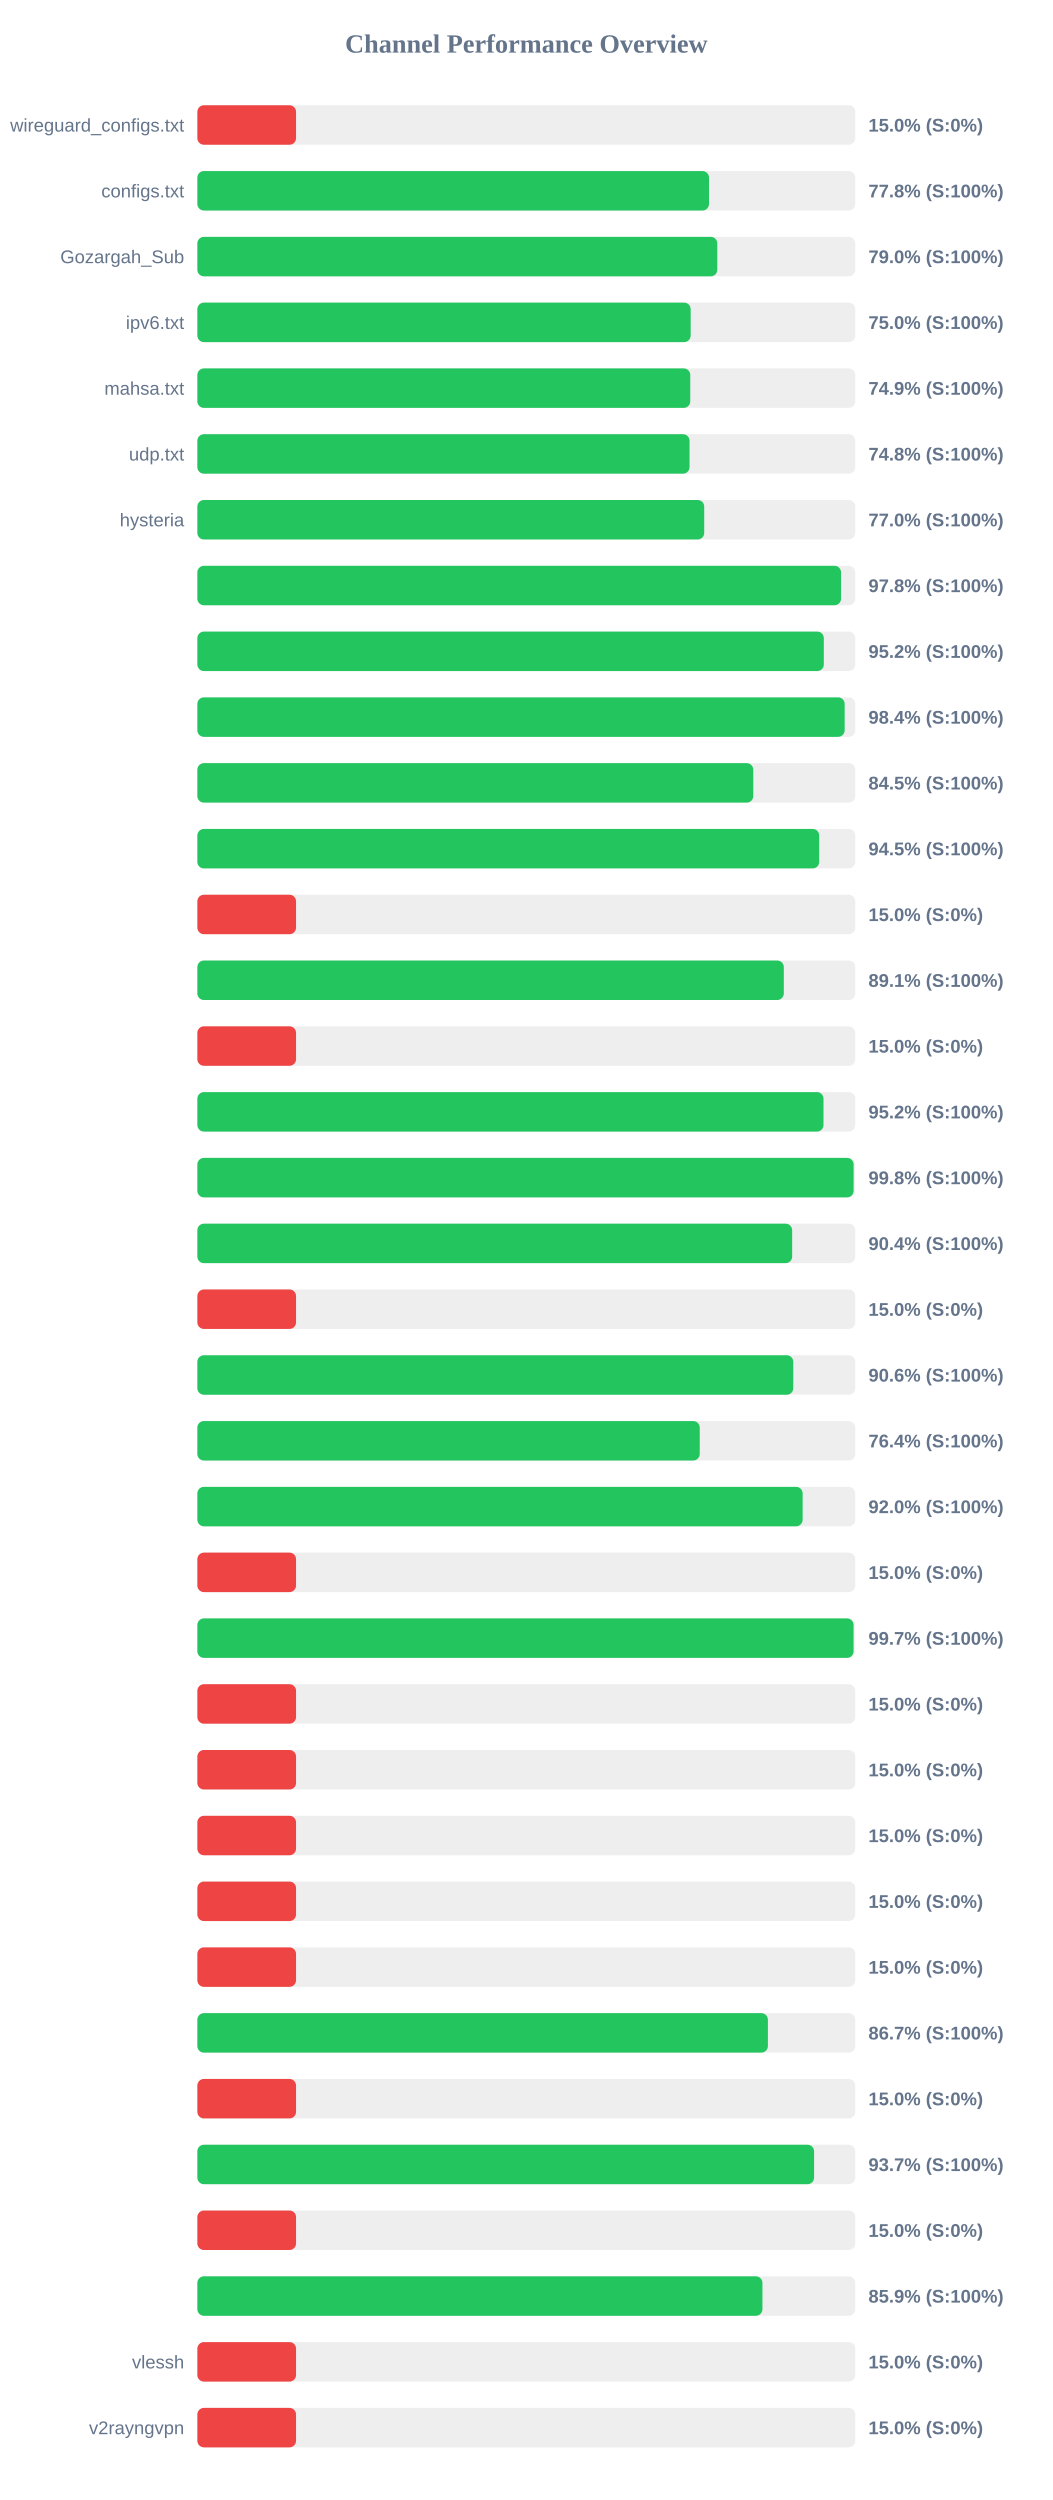
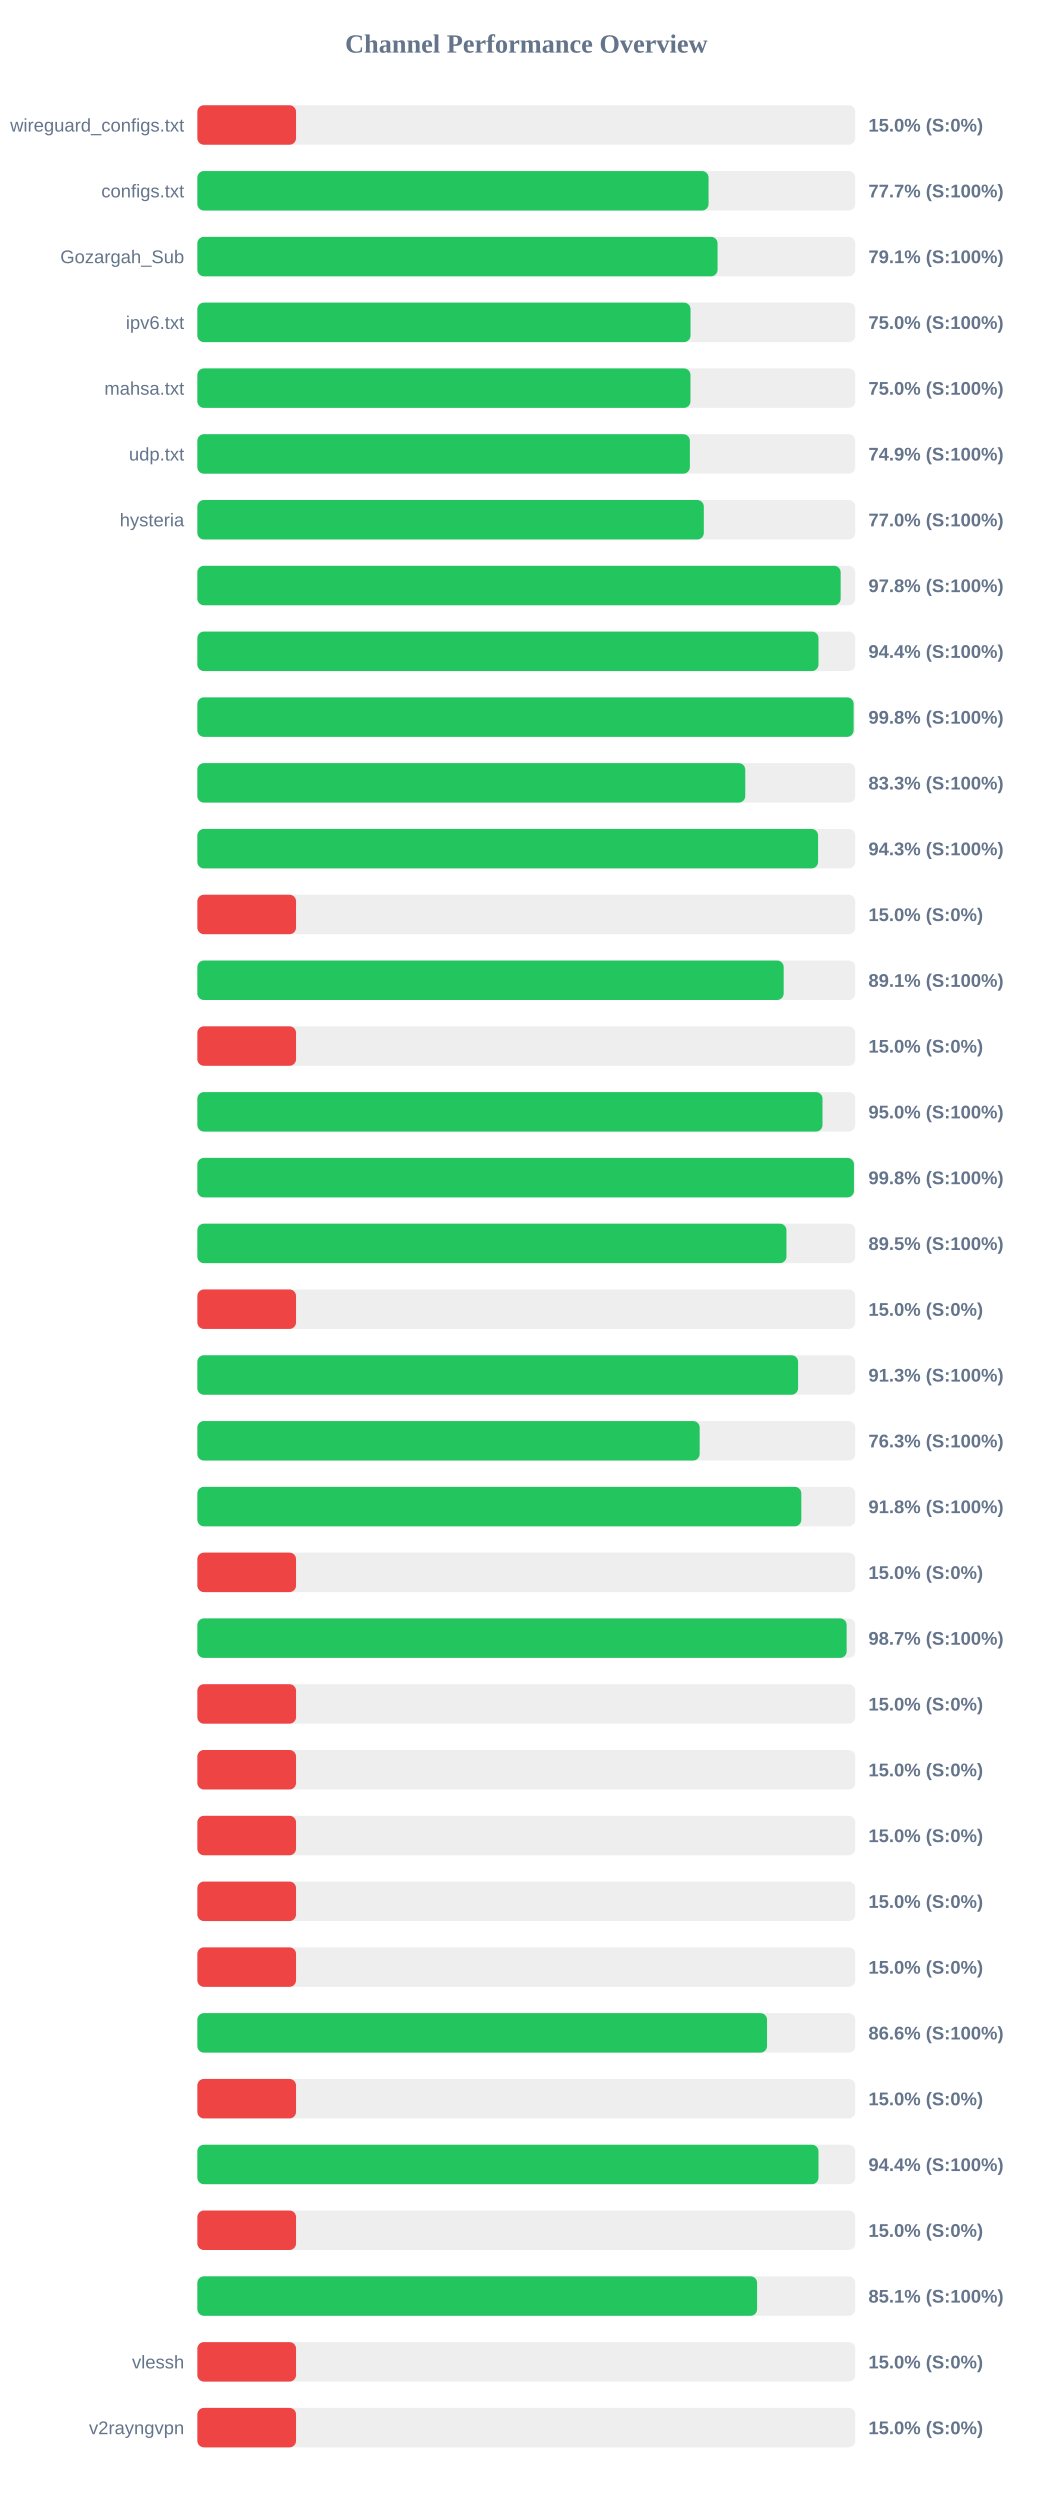
<svg xmlns="http://www.w3.org/2000/svg" width="800" height="1900" version="1.1">
  <style>
        .row { font: 14px Arial; fill: #64748b; }
        .score { font: bold 14px Arial; fill: #64748b; }
    </style>
  <text x="400" y="40" text-anchor="middle" font-size="20px" font-weight="bold" fill="#64748b">Channel Performance Overview</text>
  <rect x="150" y="80" width="500" height="30" fill="#eee" rx="5" />
  <rect x="150" y="80" width="75.0" height="30" fill="#ef4444" rx="5" />
  <text x="140" y="100" text-anchor="end" class="row">wireguard_configs.txt</text>
  <text x="660" y="100" text-anchor="start" class="score">15.0% (S:0%)</text>
  <rect x="150" y="130" width="500" height="30" fill="#eee" rx="5" />
-   <rect x="150" y="130" width="388.85" height="30" fill="#22c55e" rx="5" />
+   <rect x="150" y="130" width="388.5" height="30" fill="#22c55e" rx="5" />
  <text x="140" y="150" text-anchor="end" class="row">configs.txt</text>
-   <text x="660" y="150" text-anchor="start" class="score">77.8% (S:100%)</text>
+   <text x="660" y="150" text-anchor="start" class="score">77.7% (S:100%)</text>
  <rect x="150" y="180" width="500" height="30" fill="#eee" rx="5" />
-   <rect x="150" y="180" width="395.15" height="30" fill="#22c55e" rx="5" />
+   <rect x="150" y="180" width="395.35" height="30" fill="#22c55e" rx="5" />
  <text x="140" y="200" text-anchor="end" class="row">Gozargah_Sub</text>
-   <text x="660" y="200" text-anchor="start" class="score">79.0% (S:100%)</text>
+   <text x="660" y="200" text-anchor="start" class="score">79.1% (S:100%)</text>
  <rect x="150" y="230" width="500" height="30" fill="#eee" rx="5" />
-   <rect x="150" y="230" width="374.9" height="30" fill="#22c55e" rx="5" />
+   <rect x="150" y="230" width="374.8" height="30" fill="#22c55e" rx="5" />
  <text x="140" y="250" text-anchor="end" class="row">ipv6.txt</text>
  <text x="660" y="250" text-anchor="start" class="score">75.0% (S:100%)</text>
  <rect x="150" y="280" width="500" height="30" fill="#eee" rx="5" />
-   <rect x="150" y="280" width="374.6" height="30" fill="#22c55e" rx="5" />
+   <rect x="150" y="280" width="374.75" height="30" fill="#22c55e" rx="5" />
  <text x="140" y="300" text-anchor="end" class="row">mahsa.txt</text>
-   <text x="660" y="300" text-anchor="start" class="score">74.9% (S:100%)</text>
+   <text x="660" y="300" text-anchor="start" class="score">75.0% (S:100%)</text>
  <rect x="150" y="330" width="500" height="30" fill="#eee" rx="5" />
-   <rect x="150" y="330" width="374.05" height="30" fill="#22c55e" rx="5" />
+   <rect x="150" y="330" width="374.3" height="30" fill="#22c55e" rx="5" />
  <text x="140" y="350" text-anchor="end" class="row">udp.txt</text>
-   <text x="660" y="350" text-anchor="start" class="score">74.8% (S:100%)</text>
+   <text x="660" y="350" text-anchor="start" class="score">74.9% (S:100%)</text>
  <rect x="150" y="380" width="500" height="30" fill="#eee" rx="5" />
-   <rect x="150" y="380" width="385.2" height="30" fill="#22c55e" rx="5" />
+   <rect x="150" y="380" width="384.9" height="30" fill="#22c55e" rx="5" />
  <text x="140" y="400" text-anchor="end" class="row">hysteria</text>
  <text x="660" y="400" text-anchor="start" class="score">77.0% (S:100%)</text>
  <rect x="150" y="430" width="500" height="30" fill="#eee" rx="5" />
-   <rect x="150" y="430" width="489.2" height="30" fill="#22c55e" rx="5" />
+   <rect x="150" y="430" width="488.9" height="30" fill="#22c55e" rx="5" />
  <text x="140" y="450" text-anchor="end" class="row" />
  <text x="660" y="450" text-anchor="start" class="score">97.8% (S:100%)</text>
  <rect x="150" y="480" width="500" height="30" fill="#eee" rx="5" />
-   <rect x="150" y="480" width="476.1" height="30" fill="#22c55e" rx="5" />
+   <rect x="150" y="480" width="472.05" height="30" fill="#22c55e" rx="5" />
  <text x="140" y="500" text-anchor="end" class="row" />
-   <text x="660" y="500" text-anchor="start" class="score">95.2% (S:100%)</text>
+   <text x="660" y="500" text-anchor="start" class="score">94.4% (S:100%)</text>
  <rect x="150" y="530" width="500" height="30" fill="#eee" rx="5" />
-   <rect x="150" y="530" width="491.95" height="30" fill="#22c55e" rx="5" />
+   <rect x="150" y="530" width="498.75" height="30" fill="#22c55e" rx="5" />
  <text x="140" y="550" text-anchor="end" class="row" />
-   <text x="660" y="550" text-anchor="start" class="score">98.4% (S:100%)</text>
+   <text x="660" y="550" text-anchor="start" class="score">99.8% (S:100%)</text>
  <rect x="150" y="580" width="500" height="30" fill="#eee" rx="5" />
-   <rect x="150" y="580" width="422.5" height="30" fill="#22c55e" rx="5" />
+   <rect x="150" y="580" width="416.4" height="30" fill="#22c55e" rx="5" />
  <text x="140" y="600" text-anchor="end" class="row" />
-   <text x="660" y="600" text-anchor="start" class="score">84.5% (S:100%)</text>
+   <text x="660" y="600" text-anchor="start" class="score">83.3% (S:100%)</text>
  <rect x="150" y="630" width="500" height="30" fill="#eee" rx="5" />
-   <rect x="150" y="630" width="472.6" height="30" fill="#22c55e" rx="5" />
+   <rect x="150" y="630" width="471.75" height="30" fill="#22c55e" rx="5" />
  <text x="140" y="650" text-anchor="end" class="row" />
-   <text x="660" y="650" text-anchor="start" class="score">94.5% (S:100%)</text>
+   <text x="660" y="650" text-anchor="start" class="score">94.3% (S:100%)</text>
  <rect x="150" y="680" width="500" height="30" fill="#eee" rx="5" />
  <rect x="150" y="680" width="75.0" height="30" fill="#ef4444" rx="5" />
  <text x="140" y="700" text-anchor="end" class="row" />
  <text x="660" y="700" text-anchor="start" class="score">15.0% (S:0%)</text>
  <rect x="150" y="730" width="500" height="30" fill="#eee" rx="5" />
-   <rect x="150" y="730" width="445.7" height="30" fill="#22c55e" rx="5" />
+   <rect x="150" y="730" width="445.6" height="30" fill="#22c55e" rx="5" />
  <text x="140" y="750" text-anchor="end" class="row" />
  <text x="660" y="750" text-anchor="start" class="score">89.1% (S:100%)</text>
  <rect x="150" y="780" width="500" height="30" fill="#eee" rx="5" />
  <rect x="150" y="780" width="75.0" height="30" fill="#ef4444" rx="5" />
  <text x="140" y="800" text-anchor="end" class="row" />
  <text x="660" y="800" text-anchor="start" class="score">15.0% (S:0%)</text>
  <rect x="150" y="830" width="500" height="30" fill="#eee" rx="5" />
-   <rect x="150" y="830" width="475.85" height="30" fill="#22c55e" rx="5" />
+   <rect x="150" y="830" width="475.1" height="30" fill="#22c55e" rx="5" />
  <text x="140" y="850" text-anchor="end" class="row" />
-   <text x="660" y="850" text-anchor="start" class="score">95.2% (S:100%)</text>
+   <text x="660" y="850" text-anchor="start" class="score">95.0% (S:100%)</text>
  <rect x="150" y="880" width="500" height="30" fill="#eee" rx="5" />
-   <rect x="150" y="880" width="498.75" height="30" fill="#22c55e" rx="5" />
+   <rect x="150" y="880" width="499.0" height="30" fill="#22c55e" rx="5" />
  <text x="140" y="900" text-anchor="end" class="row" />
  <text x="660" y="900" text-anchor="start" class="score">99.8% (S:100%)</text>
  <rect x="150" y="930" width="500" height="30" fill="#eee" rx="5" />
-   <rect x="150" y="930" width="452.05" height="30" fill="#22c55e" rx="5" />
+   <rect x="150" y="930" width="447.7" height="30" fill="#22c55e" rx="5" />
  <text x="140" y="950" text-anchor="end" class="row" />
-   <text x="660" y="950" text-anchor="start" class="score">90.4% (S:100%)</text>
+   <text x="660" y="950" text-anchor="start" class="score">89.5% (S:100%)</text>
  <rect x="150" y="980" width="500" height="30" fill="#eee" rx="5" />
  <rect x="150" y="980" width="75.0" height="30" fill="#ef4444" rx="5" />
  <text x="140" y="1000" text-anchor="end" class="row" />
  <text x="660" y="1000" text-anchor="start" class="score">15.0% (S:0%)</text>
  <rect x="150" y="1030" width="500" height="30" fill="#eee" rx="5" />
-   <rect x="150" y="1030" width="452.9" height="30" fill="#22c55e" rx="5" />
+   <rect x="150" y="1030" width="456.55" height="30" fill="#22c55e" rx="5" />
  <text x="140" y="1050" text-anchor="end" class="row" />
-   <text x="660" y="1050" text-anchor="start" class="score">90.6% (S:100%)</text>
+   <text x="660" y="1050" text-anchor="start" class="score">91.3% (S:100%)</text>
  <rect x="150" y="1080" width="500" height="30" fill="#eee" rx="5" />
-   <rect x="150" y="1080" width="381.8" height="30" fill="#22c55e" rx="5" />
+   <rect x="150" y="1080" width="381.75" height="30" fill="#22c55e" rx="5" />
  <text x="140" y="1100" text-anchor="end" class="row" />
-   <text x="660" y="1100" text-anchor="start" class="score">76.4% (S:100%)</text>
+   <text x="660" y="1100" text-anchor="start" class="score">76.3% (S:100%)</text>
  <rect x="150" y="1130" width="500" height="30" fill="#eee" rx="5" />
-   <rect x="150" y="1130" width="460.0" height="30" fill="#22c55e" rx="5" />
+   <rect x="150" y="1130" width="459.0" height="30" fill="#22c55e" rx="5" />
  <text x="140" y="1150" text-anchor="end" class="row" />
-   <text x="660" y="1150" text-anchor="start" class="score">92.0% (S:100%)</text>
+   <text x="660" y="1150" text-anchor="start" class="score">91.8% (S:100%)</text>
  <rect x="150" y="1180" width="500" height="30" fill="#eee" rx="5" />
  <rect x="150" y="1180" width="75.0" height="30" fill="#ef4444" rx="5" />
  <text x="140" y="1200" text-anchor="end" class="row" />
  <text x="660" y="1200" text-anchor="start" class="score">15.0% (S:0%)</text>
  <rect x="150" y="1230" width="500" height="30" fill="#eee" rx="5" />
-   <rect x="150" y="1230" width="498.7" height="30" fill="#22c55e" rx="5" />
+   <rect x="150" y="1230" width="493.45" height="30" fill="#22c55e" rx="5" />
  <text x="140" y="1250" text-anchor="end" class="row" />
-   <text x="660" y="1250" text-anchor="start" class="score">99.7% (S:100%)</text>
+   <text x="660" y="1250" text-anchor="start" class="score">98.7% (S:100%)</text>
  <rect x="150" y="1280" width="500" height="30" fill="#eee" rx="5" />
  <rect x="150" y="1280" width="75.0" height="30" fill="#ef4444" rx="5" />
  <text x="140" y="1300" text-anchor="end" class="row" />
  <text x="660" y="1300" text-anchor="start" class="score">15.0% (S:0%)</text>
  <rect x="150" y="1330" width="500" height="30" fill="#eee" rx="5" />
  <rect x="150" y="1330" width="75.0" height="30" fill="#ef4444" rx="5" />
  <text x="140" y="1350" text-anchor="end" class="row" />
  <text x="660" y="1350" text-anchor="start" class="score">15.0% (S:0%)</text>
  <rect x="150" y="1380" width="500" height="30" fill="#eee" rx="5" />
  <rect x="150" y="1380" width="75.0" height="30" fill="#ef4444" rx="5" />
  <text x="140" y="1400" text-anchor="end" class="row" />
  <text x="660" y="1400" text-anchor="start" class="score">15.0% (S:0%)</text>
  <rect x="150" y="1430" width="500" height="30" fill="#eee" rx="5" />
  <rect x="150" y="1430" width="75.0" height="30" fill="#ef4444" rx="5" />
  <text x="140" y="1450" text-anchor="end" class="row" />
  <text x="660" y="1450" text-anchor="start" class="score">15.0% (S:0%)</text>
  <rect x="150" y="1480" width="500" height="30" fill="#eee" rx="5" />
  <rect x="150" y="1480" width="75.0" height="30" fill="#ef4444" rx="5" />
  <text x="140" y="1500" text-anchor="end" class="row" />
  <text x="660" y="1500" text-anchor="start" class="score">15.0% (S:0%)</text>
  <rect x="150" y="1530" width="500" height="30" fill="#eee" rx="5" />
-   <rect x="150" y="1530" width="433.6" height="30" fill="#22c55e" rx="5" />
+   <rect x="150" y="1530" width="432.95" height="30" fill="#22c55e" rx="5" />
  <text x="140" y="1550" text-anchor="end" class="row" />
-   <text x="660" y="1550" text-anchor="start" class="score">86.7% (S:100%)</text>
+   <text x="660" y="1550" text-anchor="start" class="score">86.6% (S:100%)</text>
  <rect x="150" y="1580" width="500" height="30" fill="#eee" rx="5" />
  <rect x="150" y="1580" width="75.0" height="30" fill="#ef4444" rx="5" />
  <text x="140" y="1600" text-anchor="end" class="row" />
  <text x="660" y="1600" text-anchor="start" class="score">15.0% (S:0%)</text>
  <rect x="150" y="1630" width="500" height="30" fill="#eee" rx="5" />
-   <rect x="150" y="1630" width="468.7" height="30" fill="#22c55e" rx="5" />
+   <rect x="150" y="1630" width="472.05" height="30" fill="#22c55e" rx="5" />
  <text x="140" y="1650" text-anchor="end" class="row" />
-   <text x="660" y="1650" text-anchor="start" class="score">93.7% (S:100%)</text>
+   <text x="660" y="1650" text-anchor="start" class="score">94.4% (S:100%)</text>
  <rect x="150" y="1680" width="500" height="30" fill="#eee" rx="5" />
  <rect x="150" y="1680" width="75.0" height="30" fill="#ef4444" rx="5" />
  <text x="140" y="1700" text-anchor="end" class="row" />
  <text x="660" y="1700" text-anchor="start" class="score">15.0% (S:0%)</text>
  <rect x="150" y="1730" width="500" height="30" fill="#eee" rx="5" />
-   <rect x="150" y="1730" width="429.45" height="30" fill="#22c55e" rx="5" />
+   <rect x="150" y="1730" width="425.4" height="30" fill="#22c55e" rx="5" />
  <text x="140" y="1750" text-anchor="end" class="row" />
-   <text x="660" y="1750" text-anchor="start" class="score">85.9% (S:100%)</text>
+   <text x="660" y="1750" text-anchor="start" class="score">85.1% (S:100%)</text>
  <rect x="150" y="1780" width="500" height="30" fill="#eee" rx="5" />
  <rect x="150" y="1780" width="75.0" height="30" fill="#ef4444" rx="5" />
  <text x="140" y="1800" text-anchor="end" class="row">vlessh</text>
  <text x="660" y="1800" text-anchor="start" class="score">15.0% (S:0%)</text>
  <rect x="150" y="1830" width="500" height="30" fill="#eee" rx="5" />
  <rect x="150" y="1830" width="75.0" height="30" fill="#ef4444" rx="5" />
  <text x="140" y="1850" text-anchor="end" class="row">v2rayngvpn</text>
  <text x="660" y="1850" text-anchor="start" class="score">15.0% (S:0%)</text>
</svg>
